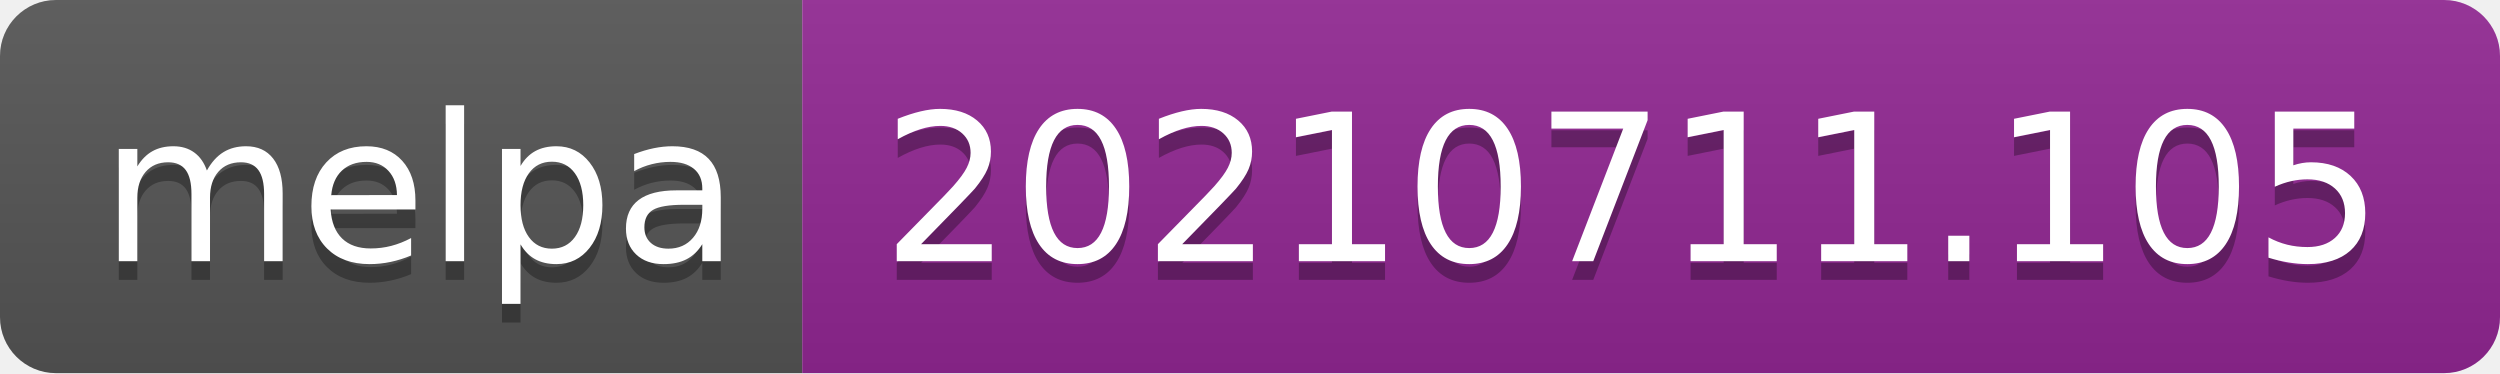
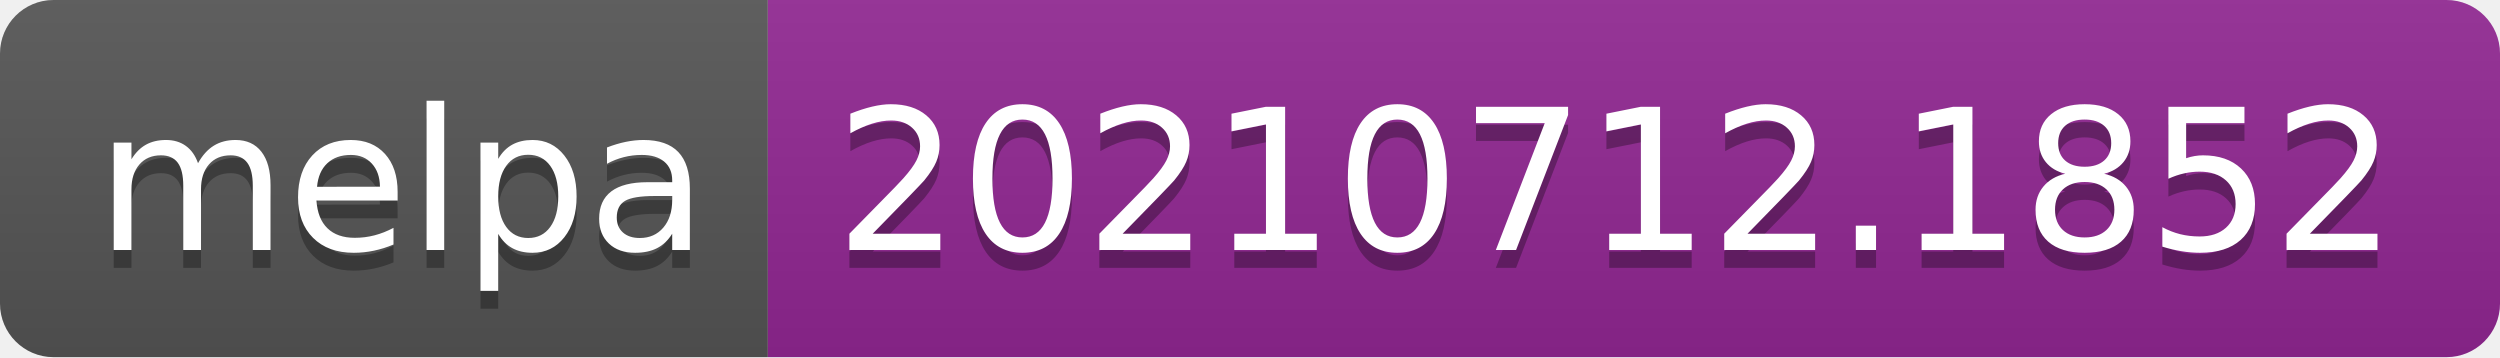
- <svg xmlns="http://www.w3.org/2000/svg" width="134" height="20" role="img" aria-label="melpa: 20210711.105">
+ <svg xmlns="http://www.w3.org/2000/svg" width="140" height="20" role="img" aria-label="melpa: 20210712.1852">
  <linearGradient id="s" x2="0" y2="100%">
    <stop offset="0" stop-color="#bbb" stop-opacity=".1" />
    <stop offset="1" stop-opacity=".1" />
  </linearGradient>
  <clipPath id="r">
-     <rect width="134" height="20" rx="3" fill="#fff" />
+     <rect width="140" height="20" rx="3" fill="#fff" />
  </clipPath>
  <g clip-path="url(#r)">
    <rect width="43" height="20" fill="#555" />
-     <rect x="43" width="91" height="20" fill="#922793" />
-     <rect width="134" height="20" fill="url(#s)" />
+     <rect x="43" width="97" height="20" fill="#922793" />
+     <rect width="140" height="20" fill="url(#s)" />
  </g>
  <g fill="#fff" text-anchor="middle" font-family="Verdana,Geneva,DejaVu Sans,sans-serif" text-rendering="geometricPrecision" font-size="110">
    <text aria-hidden="true" x="225" y="150" fill="#010101" fill-opacity=".3" transform="scale(.1)" textLength="330">melpa</text>
    <text x="225" y="140" transform="scale(.1)" fill="#fff" textLength="330">melpa</text>
-     <text aria-hidden="true" x="875" y="150" fill="#010101" fill-opacity=".3" transform="scale(.1)" textLength="810">20210711.105</text>
-     <text x="875" y="140" transform="scale(.1)" fill="#fff" textLength="810">20210711.105</text>
+     <text aria-hidden="true" x="905" y="150" fill="#010101" fill-opacity=".3" transform="scale(.1)" textLength="870">20210712.1852</text>
+     <text x="905" y="140" transform="scale(.1)" fill="#fff" textLength="870">20210712.1852</text>
  </g>
</svg>
